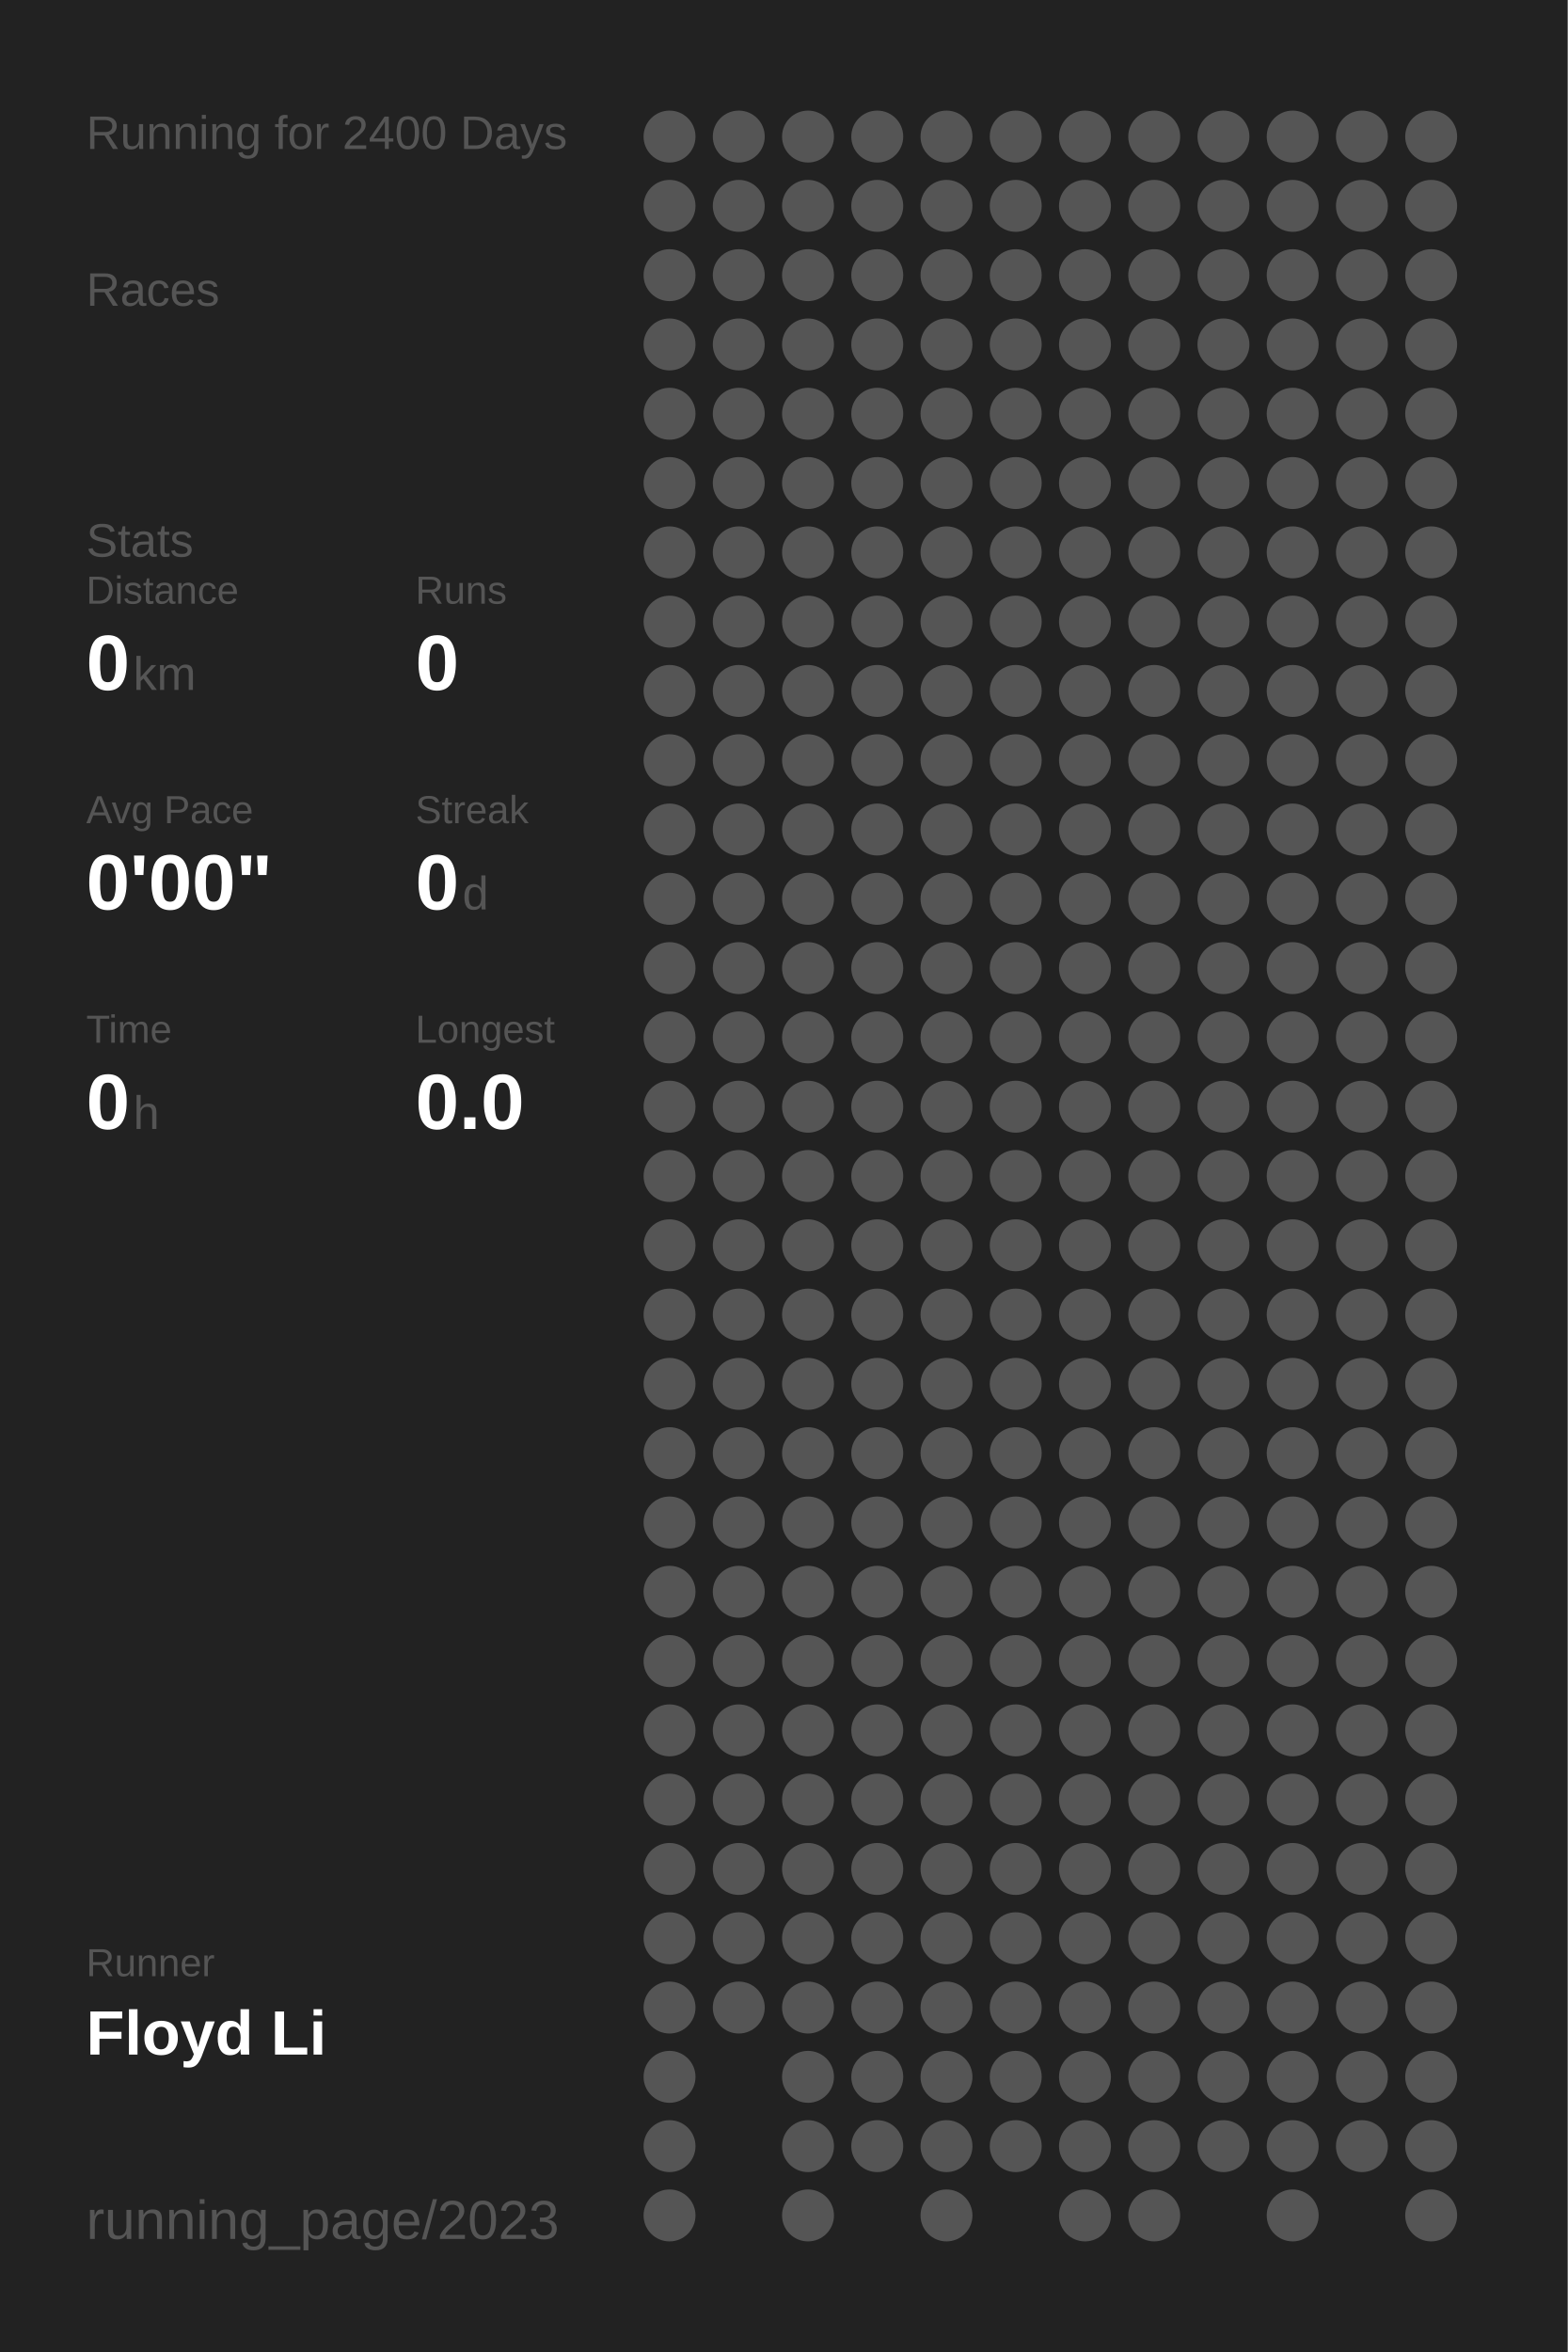
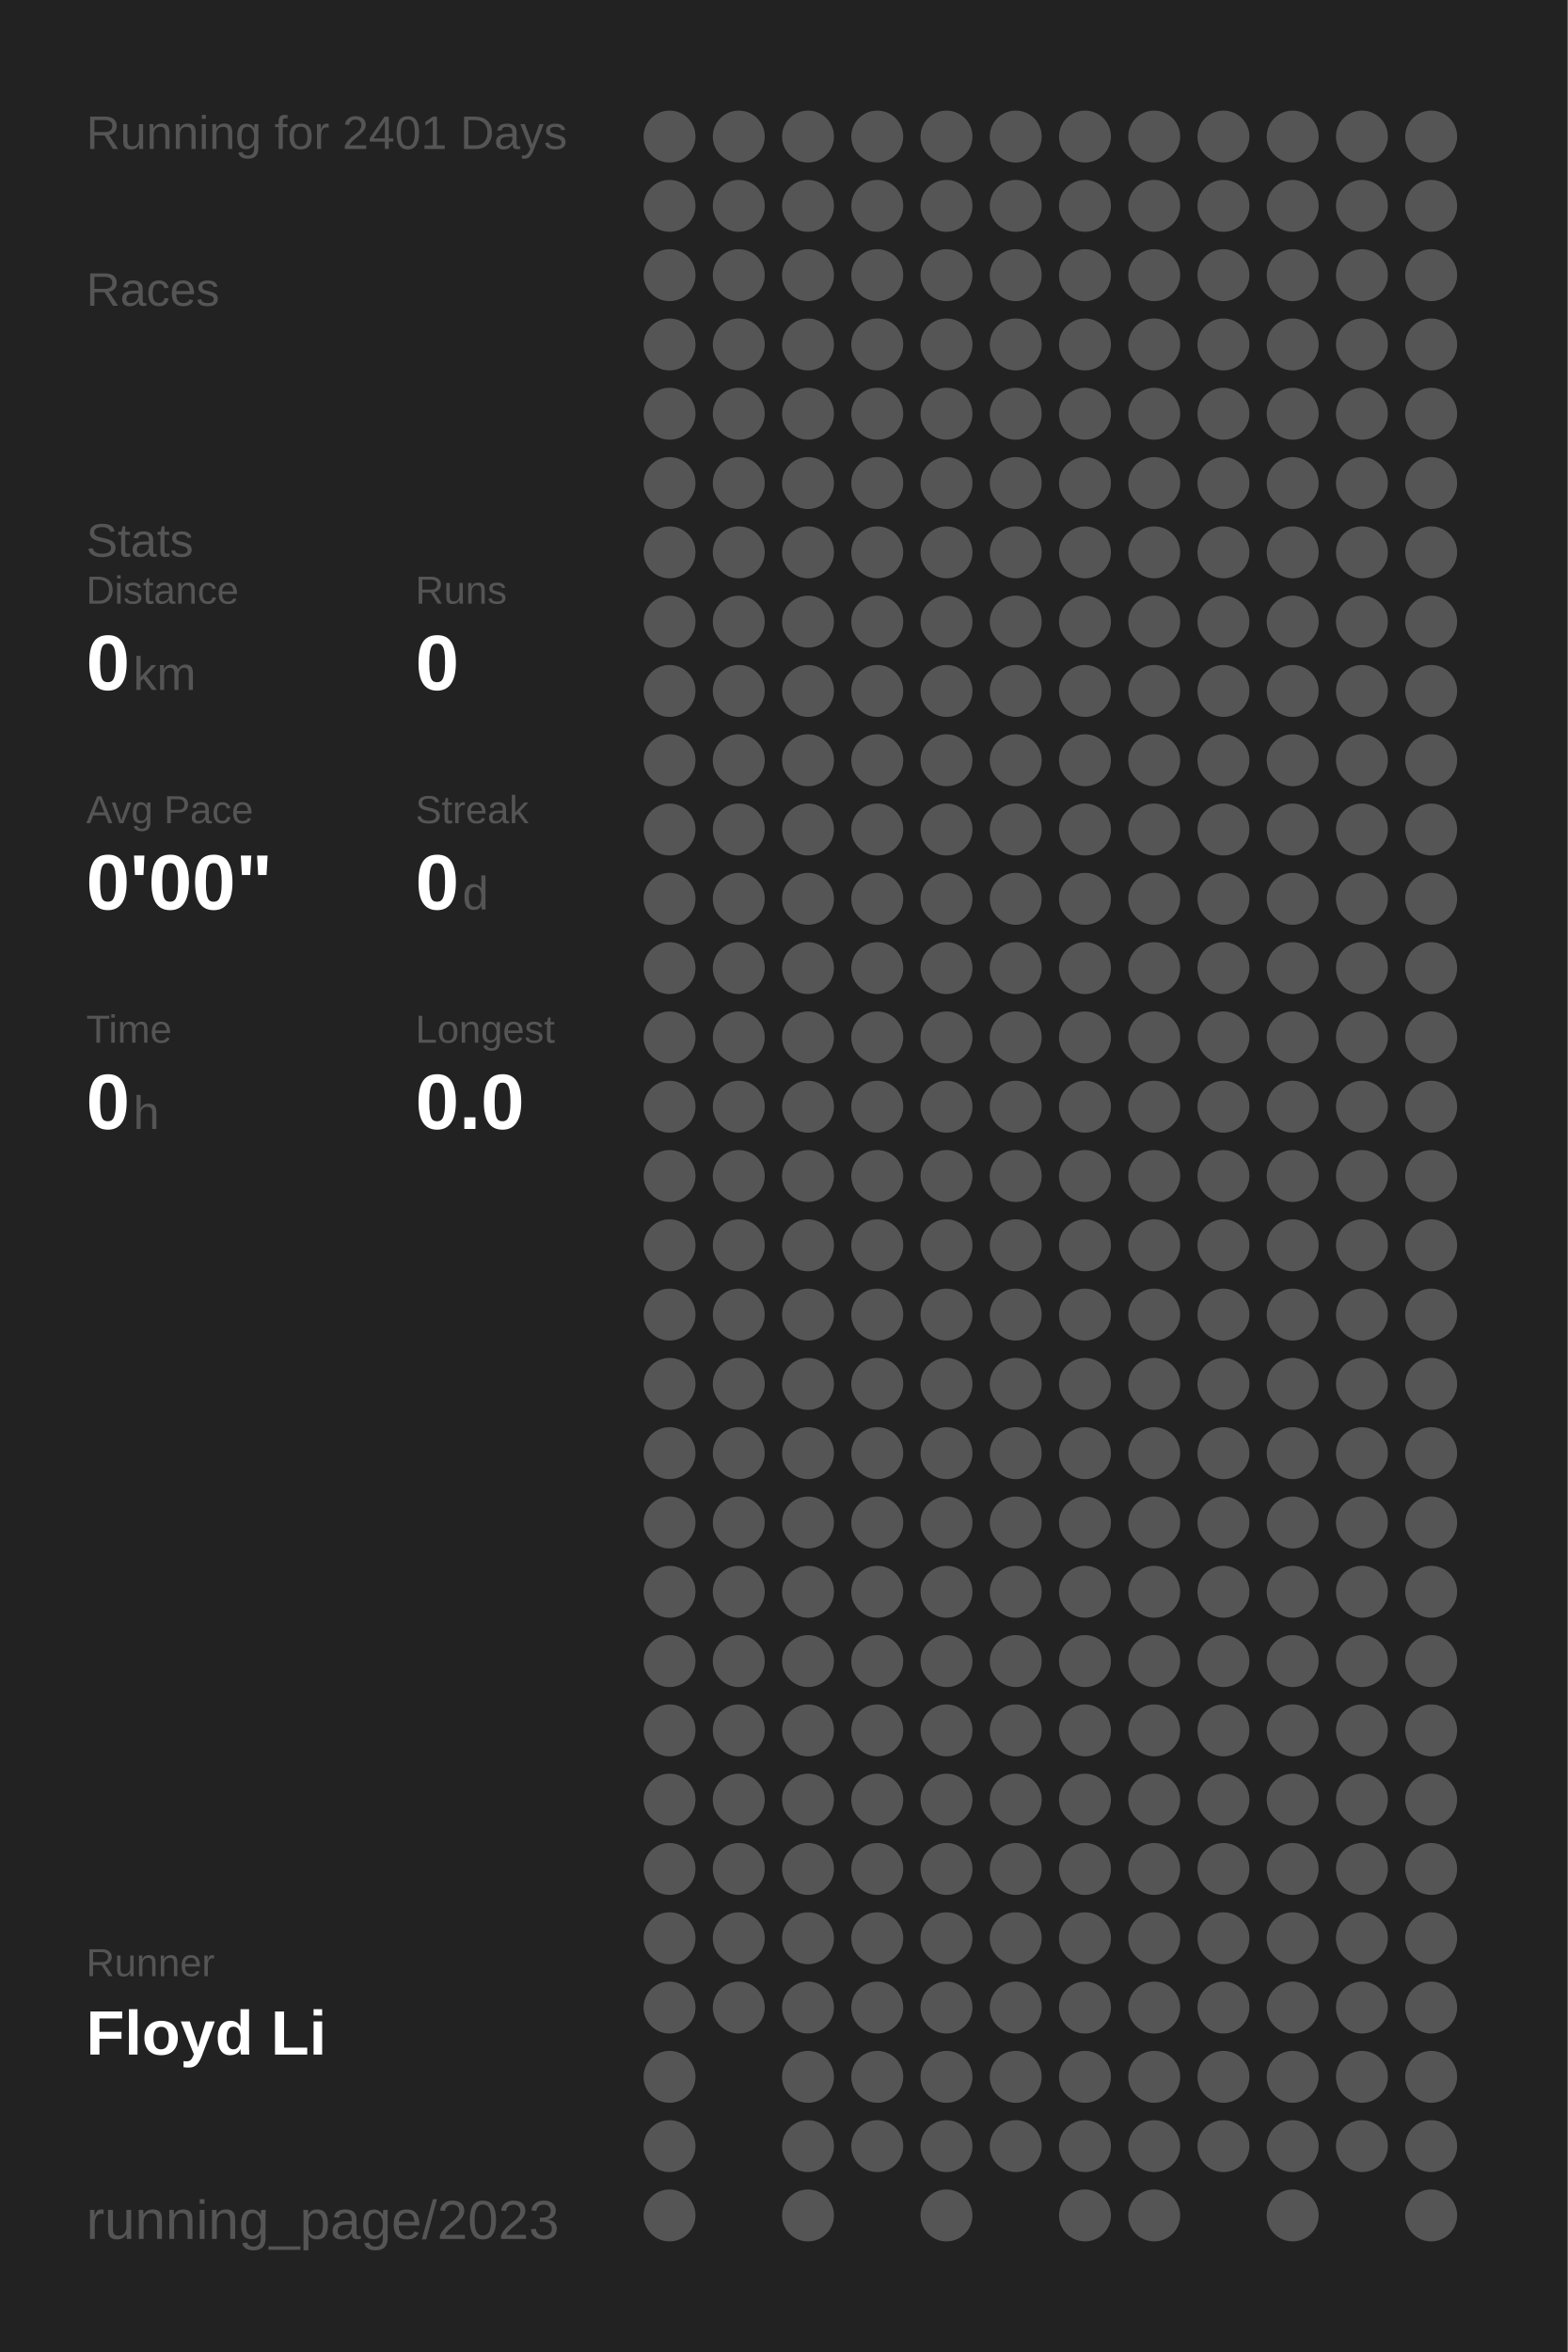
<svg xmlns="http://www.w3.org/2000/svg" baseProfile="full" height="300mm" version="1.1" viewBox="0,0,200,300" width="200mm">
  <defs />
  <rect fill="#222222" height="300" width="200" x="0" y="0" />
-   <text fill="#555555" style="font-size:6px; font-family:Arial;" x="11" y="19">Running for 2400 Days</text>
+   <text fill="#555555" style="font-size:6px; font-family:Arial;" x="11" y="19">Running for 2401 Days</text>
  <text fill="#555555" style="font-size:6px; font-family:Arial;" x="11" y="39">Races</text>
  <text fill="#555555" style="font-size:6px; font-family:Arial;" x="11" y="71">Stats</text>
  <text fill="#555555" style="font-size:5px; font-family:Arial;" x="11" y="77">Distance</text>
  <text fill="#FFFFFF" style="font-size:10px; font-family:Arial; font-weight:bold;" x="11" y="88">0</text>
  <text fill="#555555" style="font-size:6px; font-family:Arial;" x="17" y="88">km</text>
  <text fill="#555555" style="font-size:5px; font-family:Arial;" x="53" y="77">Runs</text>
  <text fill="#FFFFFF" style="font-size:10px; font-family:Arial; font-weight:bold;" x="53" y="88">0</text>
  <text fill="#555555" style="font-size:5px; font-family:Arial;" x="11" y="105">Avg Pace</text>
  <text fill="#FFFFFF" style="font-size:10px; font-family:Arial; font-weight:bold;" x="11" y="116">0'00"</text>
  <text fill="#555555" style="font-size:5px; font-family:Arial;" x="53" y="105">Streak</text>
  <text fill="#FFFFFF" style="font-size:10px; font-family:Arial; font-weight:bold;" x="53" y="116">0</text>
  <text fill="#555555" style="font-size:6px; font-family:Arial;" x="59" y="116">d</text>
  <text fill="#555555" style="font-size:5px; font-family:Arial;" x="11" y="133">Time</text>
  <text fill="#FFFFFF" style="font-size:10px; font-family:Arial; font-weight:bold;" x="11" y="144">0</text>
  <text fill="#555555" style="font-size:6px; font-family:Arial;" x="17" y="144">h</text>
  <text fill="#555555" style="font-size:5px; font-family:Arial;" x="53" y="133">Longest</text>
  <text fill="#FFFFFF" style="font-size:10px; font-family:Arial; font-weight:bold;" x="53" y="144">0.0</text>
  <text fill="#555555" style="font-size:5px; font-family:Arial;" x="11" y="252.065">Runner</text>
  <text fill="#FFFFFF" style="font-size:8px; font-family:Arial; font-weight:bold;" x="11" y="262.065">Floyd Li</text>
  <text fill="#555555" style="font-size:7px; font-family:Arial;" x="11" y="285.581">running_page/2023</text>
  <circle cx="85.417" cy="17.419" fill="#555555" r="3.312" />
  <circle cx="85.417" cy="26.258" fill="#555555" r="3.312" />
  <circle cx="85.417" cy="35.097" fill="#555555" r="3.312" />
  <circle cx="85.417" cy="43.935" fill="#555555" r="3.312" />
  <circle cx="85.417" cy="52.774" fill="#555555" r="3.312" />
  <circle cx="85.417" cy="61.613" fill="#555555" r="3.312" />
  <circle cx="85.417" cy="70.452" fill="#555555" r="3.312" />
  <circle cx="85.417" cy="79.29" fill="#555555" r="3.312" />
  <circle cx="85.417" cy="88.129" fill="#555555" r="3.312" />
  <circle cx="85.417" cy="96.968" fill="#555555" r="3.312" />
  <circle cx="85.417" cy="105.806" fill="#555555" r="3.312" />
  <circle cx="85.417" cy="114.645" fill="#555555" r="3.312" />
  <circle cx="85.417" cy="123.484" fill="#555555" r="3.312" />
  <circle cx="85.417" cy="132.323" fill="#555555" r="3.312" />
  <circle cx="85.417" cy="141.161" fill="#555555" r="3.312" />
  <circle cx="85.417" cy="150" fill="#555555" r="3.312" />
  <circle cx="85.417" cy="158.839" fill="#555555" r="3.312" />
  <circle cx="85.417" cy="167.677" fill="#555555" r="3.312" />
  <circle cx="85.417" cy="176.516" fill="#555555" r="3.312" />
  <circle cx="85.417" cy="185.355" fill="#555555" r="3.312" />
  <circle cx="85.417" cy="194.194" fill="#555555" r="3.312" />
  <circle cx="85.417" cy="203.032" fill="#555555" r="3.312" />
  <circle cx="85.417" cy="211.871" fill="#555555" r="3.312" />
  <circle cx="85.417" cy="220.71" fill="#555555" r="3.312" />
  <circle cx="85.417" cy="229.548" fill="#555555" r="3.312" />
  <circle cx="85.417" cy="238.387" fill="#555555" r="3.312" />
  <circle cx="85.417" cy="247.226" fill="#555555" r="3.312" />
  <circle cx="85.417" cy="256.065" fill="#555555" r="3.312" />
  <circle cx="85.417" cy="264.903" fill="#555555" r="3.312" />
  <circle cx="85.417" cy="273.742" fill="#555555" r="3.312" />
  <circle cx="85.417" cy="282.581" fill="#555555" r="3.312" />
  <circle cx="94.25" cy="17.419" fill="#555555" r="3.312" />
  <circle cx="94.25" cy="26.258" fill="#555555" r="3.312" />
  <circle cx="94.25" cy="35.097" fill="#555555" r="3.312" />
  <circle cx="94.25" cy="43.935" fill="#555555" r="3.312" />
  <circle cx="94.25" cy="52.774" fill="#555555" r="3.312" />
  <circle cx="94.25" cy="61.613" fill="#555555" r="3.312" />
  <circle cx="94.25" cy="70.452" fill="#555555" r="3.312" />
  <circle cx="94.25" cy="79.29" fill="#555555" r="3.312" />
  <circle cx="94.25" cy="88.129" fill="#555555" r="3.312" />
  <circle cx="94.25" cy="96.968" fill="#555555" r="3.312" />
  <circle cx="94.25" cy="105.806" fill="#555555" r="3.312" />
  <circle cx="94.25" cy="114.645" fill="#555555" r="3.312" />
  <circle cx="94.25" cy="123.484" fill="#555555" r="3.312" />
  <circle cx="94.25" cy="132.323" fill="#555555" r="3.312" />
  <circle cx="94.25" cy="141.161" fill="#555555" r="3.312" />
  <circle cx="94.25" cy="150" fill="#555555" r="3.312" />
  <circle cx="94.25" cy="158.839" fill="#555555" r="3.312" />
  <circle cx="94.25" cy="167.677" fill="#555555" r="3.312" />
  <circle cx="94.25" cy="176.516" fill="#555555" r="3.312" />
  <circle cx="94.25" cy="185.355" fill="#555555" r="3.312" />
  <circle cx="94.25" cy="194.194" fill="#555555" r="3.312" />
  <circle cx="94.25" cy="203.032" fill="#555555" r="3.312" />
  <circle cx="94.25" cy="211.871" fill="#555555" r="3.312" />
  <circle cx="94.25" cy="220.71" fill="#555555" r="3.312" />
  <circle cx="94.25" cy="229.548" fill="#555555" r="3.312" />
  <circle cx="94.25" cy="238.387" fill="#555555" r="3.312" />
  <circle cx="94.25" cy="247.226" fill="#555555" r="3.312" />
  <circle cx="94.25" cy="256.065" fill="#555555" r="3.312" />
  <circle cx="103.083" cy="17.419" fill="#555555" r="3.312" />
  <circle cx="103.083" cy="26.258" fill="#555555" r="3.312" />
  <circle cx="103.083" cy="35.097" fill="#555555" r="3.312" />
  <circle cx="103.083" cy="43.935" fill="#555555" r="3.312" />
  <circle cx="103.083" cy="52.774" fill="#555555" r="3.312" />
  <circle cx="103.083" cy="61.613" fill="#555555" r="3.312" />
  <circle cx="103.083" cy="70.452" fill="#555555" r="3.312" />
  <circle cx="103.083" cy="79.29" fill="#555555" r="3.312" />
  <circle cx="103.083" cy="88.129" fill="#555555" r="3.312" />
  <circle cx="103.083" cy="96.968" fill="#555555" r="3.312" />
  <circle cx="103.083" cy="105.806" fill="#555555" r="3.312" />
  <circle cx="103.083" cy="114.645" fill="#555555" r="3.312" />
  <circle cx="103.083" cy="123.484" fill="#555555" r="3.312" />
  <circle cx="103.083" cy="132.323" fill="#555555" r="3.312" />
  <circle cx="103.083" cy="141.161" fill="#555555" r="3.312" />
  <circle cx="103.083" cy="150" fill="#555555" r="3.312" />
  <circle cx="103.083" cy="158.839" fill="#555555" r="3.312" />
  <circle cx="103.083" cy="167.677" fill="#555555" r="3.312" />
  <circle cx="103.083" cy="176.516" fill="#555555" r="3.312" />
  <circle cx="103.083" cy="185.355" fill="#555555" r="3.312" />
  <circle cx="103.083" cy="194.194" fill="#555555" r="3.312" />
  <circle cx="103.083" cy="203.032" fill="#555555" r="3.312" />
  <circle cx="103.083" cy="211.871" fill="#555555" r="3.312" />
  <circle cx="103.083" cy="220.71" fill="#555555" r="3.312" />
  <circle cx="103.083" cy="229.548" fill="#555555" r="3.312" />
  <circle cx="103.083" cy="238.387" fill="#555555" r="3.312" />
  <circle cx="103.083" cy="247.226" fill="#555555" r="3.312" />
  <circle cx="103.083" cy="256.065" fill="#555555" r="3.312" />
  <circle cx="103.083" cy="264.903" fill="#555555" r="3.312" />
  <circle cx="103.083" cy="273.742" fill="#555555" r="3.312" />
  <circle cx="103.083" cy="282.581" fill="#555555" r="3.312" />
  <circle cx="111.917" cy="17.419" fill="#555555" r="3.312" />
  <circle cx="111.917" cy="26.258" fill="#555555" r="3.312" />
  <circle cx="111.917" cy="35.097" fill="#555555" r="3.312" />
  <circle cx="111.917" cy="43.935" fill="#555555" r="3.312" />
  <circle cx="111.917" cy="52.774" fill="#555555" r="3.312" />
  <circle cx="111.917" cy="61.613" fill="#555555" r="3.312" />
  <circle cx="111.917" cy="70.452" fill="#555555" r="3.312" />
  <circle cx="111.917" cy="79.29" fill="#555555" r="3.312" />
  <circle cx="111.917" cy="88.129" fill="#555555" r="3.312" />
  <circle cx="111.917" cy="96.968" fill="#555555" r="3.312" />
  <circle cx="111.917" cy="105.806" fill="#555555" r="3.312" />
  <circle cx="111.917" cy="114.645" fill="#555555" r="3.312" />
  <circle cx="111.917" cy="123.484" fill="#555555" r="3.312" />
  <circle cx="111.917" cy="132.323" fill="#555555" r="3.312" />
  <circle cx="111.917" cy="141.161" fill="#555555" r="3.312" />
  <circle cx="111.917" cy="150" fill="#555555" r="3.312" />
  <circle cx="111.917" cy="158.839" fill="#555555" r="3.312" />
  <circle cx="111.917" cy="167.677" fill="#555555" r="3.312" />
  <circle cx="111.917" cy="176.516" fill="#555555" r="3.312" />
  <circle cx="111.917" cy="185.355" fill="#555555" r="3.312" />
  <circle cx="111.917" cy="194.194" fill="#555555" r="3.312" />
  <circle cx="111.917" cy="203.032" fill="#555555" r="3.312" />
  <circle cx="111.917" cy="211.871" fill="#555555" r="3.312" />
  <circle cx="111.917" cy="220.71" fill="#555555" r="3.312" />
  <circle cx="111.917" cy="229.548" fill="#555555" r="3.312" />
  <circle cx="111.917" cy="238.387" fill="#555555" r="3.312" />
  <circle cx="111.917" cy="247.226" fill="#555555" r="3.312" />
  <circle cx="111.917" cy="256.065" fill="#555555" r="3.312" />
  <circle cx="111.917" cy="264.903" fill="#555555" r="3.312" />
  <circle cx="111.917" cy="273.742" fill="#555555" r="3.312" />
  <circle cx="120.75" cy="17.419" fill="#555555" r="3.312" />
  <circle cx="120.75" cy="26.258" fill="#555555" r="3.312" />
  <circle cx="120.75" cy="35.097" fill="#555555" r="3.312" />
  <circle cx="120.75" cy="43.935" fill="#555555" r="3.312" />
  <circle cx="120.75" cy="52.774" fill="#555555" r="3.312" />
  <circle cx="120.75" cy="61.613" fill="#555555" r="3.312" />
  <circle cx="120.75" cy="70.452" fill="#555555" r="3.312" />
  <circle cx="120.75" cy="79.29" fill="#555555" r="3.312" />
  <circle cx="120.75" cy="88.129" fill="#555555" r="3.312" />
  <circle cx="120.75" cy="96.968" fill="#555555" r="3.312" />
  <circle cx="120.75" cy="105.806" fill="#555555" r="3.312" />
  <circle cx="120.75" cy="114.645" fill="#555555" r="3.312" />
  <circle cx="120.75" cy="123.484" fill="#555555" r="3.312" />
  <circle cx="120.75" cy="132.323" fill="#555555" r="3.312" />
  <circle cx="120.75" cy="141.161" fill="#555555" r="3.312" />
  <circle cx="120.75" cy="150" fill="#555555" r="3.312" />
  <circle cx="120.75" cy="158.839" fill="#555555" r="3.312" />
  <circle cx="120.75" cy="167.677" fill="#555555" r="3.312" />
  <circle cx="120.75" cy="176.516" fill="#555555" r="3.312" />
  <circle cx="120.75" cy="185.355" fill="#555555" r="3.312" />
  <circle cx="120.75" cy="194.194" fill="#555555" r="3.312" />
  <circle cx="120.75" cy="203.032" fill="#555555" r="3.312" />
  <circle cx="120.75" cy="211.871" fill="#555555" r="3.312" />
  <circle cx="120.75" cy="220.71" fill="#555555" r="3.312" />
  <circle cx="120.75" cy="229.548" fill="#555555" r="3.312" />
  <circle cx="120.75" cy="238.387" fill="#555555" r="3.312" />
  <circle cx="120.75" cy="247.226" fill="#555555" r="3.312" />
  <circle cx="120.75" cy="256.065" fill="#555555" r="3.312" />
  <circle cx="120.75" cy="264.903" fill="#555555" r="3.312" />
  <circle cx="120.75" cy="273.742" fill="#555555" r="3.312" />
  <circle cx="120.75" cy="282.581" fill="#555555" r="3.312" />
  <circle cx="129.583" cy="17.419" fill="#555555" r="3.312" />
  <circle cx="129.583" cy="26.258" fill="#555555" r="3.312" />
  <circle cx="129.583" cy="35.097" fill="#555555" r="3.312" />
  <circle cx="129.583" cy="43.935" fill="#555555" r="3.312" />
  <circle cx="129.583" cy="52.774" fill="#555555" r="3.312" />
  <circle cx="129.583" cy="61.613" fill="#555555" r="3.312" />
  <circle cx="129.583" cy="70.452" fill="#555555" r="3.312" />
  <circle cx="129.583" cy="79.29" fill="#555555" r="3.312" />
  <circle cx="129.583" cy="88.129" fill="#555555" r="3.312" />
  <circle cx="129.583" cy="96.968" fill="#555555" r="3.312" />
  <circle cx="129.583" cy="105.806" fill="#555555" r="3.312" />
  <circle cx="129.583" cy="114.645" fill="#555555" r="3.312" />
  <circle cx="129.583" cy="123.484" fill="#555555" r="3.312" />
  <circle cx="129.583" cy="132.323" fill="#555555" r="3.312" />
  <circle cx="129.583" cy="141.161" fill="#555555" r="3.312" />
  <circle cx="129.583" cy="150" fill="#555555" r="3.312" />
  <circle cx="129.583" cy="158.839" fill="#555555" r="3.312" />
  <circle cx="129.583" cy="167.677" fill="#555555" r="3.312" />
  <circle cx="129.583" cy="176.516" fill="#555555" r="3.312" />
  <circle cx="129.583" cy="185.355" fill="#555555" r="3.312" />
  <circle cx="129.583" cy="194.194" fill="#555555" r="3.312" />
  <circle cx="129.583" cy="203.032" fill="#555555" r="3.312" />
  <circle cx="129.583" cy="211.871" fill="#555555" r="3.312" />
  <circle cx="129.583" cy="220.71" fill="#555555" r="3.312" />
  <circle cx="129.583" cy="229.548" fill="#555555" r="3.312" />
  <circle cx="129.583" cy="238.387" fill="#555555" r="3.312" />
  <circle cx="129.583" cy="247.226" fill="#555555" r="3.312" />
  <circle cx="129.583" cy="256.065" fill="#555555" r="3.312" />
  <circle cx="129.583" cy="264.903" fill="#555555" r="3.312" />
  <circle cx="129.583" cy="273.742" fill="#555555" r="3.312" />
  <circle cx="138.417" cy="17.419" fill="#555555" r="3.312" />
  <circle cx="138.417" cy="26.258" fill="#555555" r="3.312" />
  <circle cx="138.417" cy="35.097" fill="#555555" r="3.312" />
  <circle cx="138.417" cy="43.935" fill="#555555" r="3.312" />
  <circle cx="138.417" cy="52.774" fill="#555555" r="3.312" />
  <circle cx="138.417" cy="61.613" fill="#555555" r="3.312" />
  <circle cx="138.417" cy="70.452" fill="#555555" r="3.312" />
  <circle cx="138.417" cy="79.29" fill="#555555" r="3.312" />
  <circle cx="138.417" cy="88.129" fill="#555555" r="3.312" />
  <circle cx="138.417" cy="96.968" fill="#555555" r="3.312" />
  <circle cx="138.417" cy="105.806" fill="#555555" r="3.312" />
  <circle cx="138.417" cy="114.645" fill="#555555" r="3.312" />
  <circle cx="138.417" cy="123.484" fill="#555555" r="3.312" />
  <circle cx="138.417" cy="132.323" fill="#555555" r="3.312" />
  <circle cx="138.417" cy="141.161" fill="#555555" r="3.312" />
  <circle cx="138.417" cy="150" fill="#555555" r="3.312" />
  <circle cx="138.417" cy="158.839" fill="#555555" r="3.312" />
  <circle cx="138.417" cy="167.677" fill="#555555" r="3.312" />
  <circle cx="138.417" cy="176.516" fill="#555555" r="3.312" />
  <circle cx="138.417" cy="185.355" fill="#555555" r="3.312" />
  <circle cx="138.417" cy="194.194" fill="#555555" r="3.312" />
  <circle cx="138.417" cy="203.032" fill="#555555" r="3.312" />
  <circle cx="138.417" cy="211.871" fill="#555555" r="3.312" />
  <circle cx="138.417" cy="220.71" fill="#555555" r="3.312" />
  <circle cx="138.417" cy="229.548" fill="#555555" r="3.312" />
  <circle cx="138.417" cy="238.387" fill="#555555" r="3.312" />
  <circle cx="138.417" cy="247.226" fill="#555555" r="3.312" />
  <circle cx="138.417" cy="256.065" fill="#555555" r="3.312" />
  <circle cx="138.417" cy="264.903" fill="#555555" r="3.312" />
  <circle cx="138.417" cy="273.742" fill="#555555" r="3.312" />
  <circle cx="138.417" cy="282.581" fill="#555555" r="3.312" />
  <circle cx="147.25" cy="17.419" fill="#555555" r="3.312" />
  <circle cx="147.25" cy="26.258" fill="#555555" r="3.312" />
  <circle cx="147.25" cy="35.097" fill="#555555" r="3.312" />
  <circle cx="147.25" cy="43.935" fill="#555555" r="3.312" />
  <circle cx="147.25" cy="52.774" fill="#555555" r="3.312" />
  <circle cx="147.25" cy="61.613" fill="#555555" r="3.312" />
  <circle cx="147.25" cy="70.452" fill="#555555" r="3.312" />
  <circle cx="147.25" cy="79.29" fill="#555555" r="3.312" />
  <circle cx="147.25" cy="88.129" fill="#555555" r="3.312" />
  <circle cx="147.25" cy="96.968" fill="#555555" r="3.312" />
  <circle cx="147.25" cy="105.806" fill="#555555" r="3.312" />
  <circle cx="147.25" cy="114.645" fill="#555555" r="3.312" />
  <circle cx="147.25" cy="123.484" fill="#555555" r="3.312" />
  <circle cx="147.25" cy="132.323" fill="#555555" r="3.312" />
  <circle cx="147.25" cy="141.161" fill="#555555" r="3.312" />
  <circle cx="147.25" cy="150" fill="#555555" r="3.312" />
  <circle cx="147.25" cy="158.839" fill="#555555" r="3.312" />
  <circle cx="147.25" cy="167.677" fill="#555555" r="3.312" />
  <circle cx="147.25" cy="176.516" fill="#555555" r="3.312" />
  <circle cx="147.25" cy="185.355" fill="#555555" r="3.312" />
  <circle cx="147.25" cy="194.194" fill="#555555" r="3.312" />
  <circle cx="147.25" cy="203.032" fill="#555555" r="3.312" />
  <circle cx="147.25" cy="211.871" fill="#555555" r="3.312" />
  <circle cx="147.25" cy="220.71" fill="#555555" r="3.312" />
  <circle cx="147.25" cy="229.548" fill="#555555" r="3.312" />
  <circle cx="147.25" cy="238.387" fill="#555555" r="3.312" />
  <circle cx="147.25" cy="247.226" fill="#555555" r="3.312" />
  <circle cx="147.25" cy="256.065" fill="#555555" r="3.312" />
  <circle cx="147.25" cy="264.903" fill="#555555" r="3.312" />
  <circle cx="147.25" cy="273.742" fill="#555555" r="3.312" />
  <circle cx="147.25" cy="282.581" fill="#555555" r="3.312" />
  <circle cx="156.083" cy="17.419" fill="#555555" r="3.312" />
  <circle cx="156.083" cy="26.258" fill="#555555" r="3.312" />
  <circle cx="156.083" cy="35.097" fill="#555555" r="3.312" />
  <circle cx="156.083" cy="43.935" fill="#555555" r="3.312" />
  <circle cx="156.083" cy="52.774" fill="#555555" r="3.312" />
  <circle cx="156.083" cy="61.613" fill="#555555" r="3.312" />
  <circle cx="156.083" cy="70.452" fill="#555555" r="3.312" />
  <circle cx="156.083" cy="79.29" fill="#555555" r="3.312" />
  <circle cx="156.083" cy="88.129" fill="#555555" r="3.312" />
  <circle cx="156.083" cy="96.968" fill="#555555" r="3.312" />
  <circle cx="156.083" cy="105.806" fill="#555555" r="3.312" />
  <circle cx="156.083" cy="114.645" fill="#555555" r="3.312" />
  <circle cx="156.083" cy="123.484" fill="#555555" r="3.312" />
  <circle cx="156.083" cy="132.323" fill="#555555" r="3.312" />
  <circle cx="156.083" cy="141.161" fill="#555555" r="3.312" />
  <circle cx="156.083" cy="150" fill="#555555" r="3.312" />
  <circle cx="156.083" cy="158.839" fill="#555555" r="3.312" />
  <circle cx="156.083" cy="167.677" fill="#555555" r="3.312" />
  <circle cx="156.083" cy="176.516" fill="#555555" r="3.312" />
  <circle cx="156.083" cy="185.355" fill="#555555" r="3.312" />
  <circle cx="156.083" cy="194.194" fill="#555555" r="3.312" />
  <circle cx="156.083" cy="203.032" fill="#555555" r="3.312" />
  <circle cx="156.083" cy="211.871" fill="#555555" r="3.312" />
  <circle cx="156.083" cy="220.71" fill="#555555" r="3.312" />
  <circle cx="156.083" cy="229.548" fill="#555555" r="3.312" />
  <circle cx="156.083" cy="238.387" fill="#555555" r="3.312" />
  <circle cx="156.083" cy="247.226" fill="#555555" r="3.312" />
  <circle cx="156.083" cy="256.065" fill="#555555" r="3.312" />
  <circle cx="156.083" cy="264.903" fill="#555555" r="3.312" />
  <circle cx="156.083" cy="273.742" fill="#555555" r="3.312" />
  <circle cx="164.917" cy="17.419" fill="#555555" r="3.312" />
  <circle cx="164.917" cy="26.258" fill="#555555" r="3.312" />
  <circle cx="164.917" cy="35.097" fill="#555555" r="3.312" />
  <circle cx="164.917" cy="43.935" fill="#555555" r="3.312" />
  <circle cx="164.917" cy="52.774" fill="#555555" r="3.312" />
  <circle cx="164.917" cy="61.613" fill="#555555" r="3.312" />
  <circle cx="164.917" cy="70.452" fill="#555555" r="3.312" />
  <circle cx="164.917" cy="79.29" fill="#555555" r="3.312" />
  <circle cx="164.917" cy="88.129" fill="#555555" r="3.312" />
  <circle cx="164.917" cy="96.968" fill="#555555" r="3.312" />
  <circle cx="164.917" cy="105.806" fill="#555555" r="3.312" />
  <circle cx="164.917" cy="114.645" fill="#555555" r="3.312" />
  <circle cx="164.917" cy="123.484" fill="#555555" r="3.312" />
  <circle cx="164.917" cy="132.323" fill="#555555" r="3.312" />
  <circle cx="164.917" cy="141.161" fill="#555555" r="3.312" />
  <circle cx="164.917" cy="150" fill="#555555" r="3.312" />
  <circle cx="164.917" cy="158.839" fill="#555555" r="3.312" />
  <circle cx="164.917" cy="167.677" fill="#555555" r="3.312" />
  <circle cx="164.917" cy="176.516" fill="#555555" r="3.312" />
  <circle cx="164.917" cy="185.355" fill="#555555" r="3.312" />
  <circle cx="164.917" cy="194.194" fill="#555555" r="3.312" />
  <circle cx="164.917" cy="203.032" fill="#555555" r="3.312" />
  <circle cx="164.917" cy="211.871" fill="#555555" r="3.312" />
  <circle cx="164.917" cy="220.71" fill="#555555" r="3.312" />
  <circle cx="164.917" cy="229.548" fill="#555555" r="3.312" />
  <circle cx="164.917" cy="238.387" fill="#555555" r="3.312" />
  <circle cx="164.917" cy="247.226" fill="#555555" r="3.312" />
  <circle cx="164.917" cy="256.065" fill="#555555" r="3.312" />
  <circle cx="164.917" cy="264.903" fill="#555555" r="3.312" />
  <circle cx="164.917" cy="273.742" fill="#555555" r="3.312" />
  <circle cx="164.917" cy="282.581" fill="#555555" r="3.312" />
  <circle cx="173.75" cy="17.419" fill="#555555" r="3.312" />
  <circle cx="173.75" cy="26.258" fill="#555555" r="3.312" />
  <circle cx="173.75" cy="35.097" fill="#555555" r="3.312" />
  <circle cx="173.75" cy="43.935" fill="#555555" r="3.312" />
  <circle cx="173.75" cy="52.774" fill="#555555" r="3.312" />
  <circle cx="173.75" cy="61.613" fill="#555555" r="3.312" />
  <circle cx="173.75" cy="70.452" fill="#555555" r="3.312" />
  <circle cx="173.75" cy="79.29" fill="#555555" r="3.312" />
  <circle cx="173.75" cy="88.129" fill="#555555" r="3.312" />
  <circle cx="173.75" cy="96.968" fill="#555555" r="3.312" />
  <circle cx="173.75" cy="105.806" fill="#555555" r="3.312" />
  <circle cx="173.75" cy="114.645" fill="#555555" r="3.312" />
  <circle cx="173.75" cy="123.484" fill="#555555" r="3.312" />
  <circle cx="173.75" cy="132.323" fill="#555555" r="3.312" />
  <circle cx="173.75" cy="141.161" fill="#555555" r="3.312" />
  <circle cx="173.75" cy="150" fill="#555555" r="3.312" />
  <circle cx="173.75" cy="158.839" fill="#555555" r="3.312" />
  <circle cx="173.75" cy="167.677" fill="#555555" r="3.312" />
  <circle cx="173.75" cy="176.516" fill="#555555" r="3.312" />
  <circle cx="173.75" cy="185.355" fill="#555555" r="3.312" />
  <circle cx="173.75" cy="194.194" fill="#555555" r="3.312" />
  <circle cx="173.75" cy="203.032" fill="#555555" r="3.312" />
  <circle cx="173.75" cy="211.871" fill="#555555" r="3.312" />
  <circle cx="173.75" cy="220.71" fill="#555555" r="3.312" />
  <circle cx="173.75" cy="229.548" fill="#555555" r="3.312" />
  <circle cx="173.75" cy="238.387" fill="#555555" r="3.312" />
  <circle cx="173.75" cy="247.226" fill="#555555" r="3.312" />
  <circle cx="173.75" cy="256.065" fill="#555555" r="3.312" />
  <circle cx="173.75" cy="264.903" fill="#555555" r="3.312" />
  <circle cx="173.75" cy="273.742" fill="#555555" r="3.312" />
  <circle cx="182.583" cy="17.419" fill="#555555" r="3.312" />
  <circle cx="182.583" cy="26.258" fill="#555555" r="3.312" />
  <circle cx="182.583" cy="35.097" fill="#555555" r="3.312" />
  <circle cx="182.583" cy="43.935" fill="#555555" r="3.312" />
  <circle cx="182.583" cy="52.774" fill="#555555" r="3.312" />
  <circle cx="182.583" cy="61.613" fill="#555555" r="3.312" />
  <circle cx="182.583" cy="70.452" fill="#555555" r="3.312" />
  <circle cx="182.583" cy="79.29" fill="#555555" r="3.312" />
  <circle cx="182.583" cy="88.129" fill="#555555" r="3.312" />
  <circle cx="182.583" cy="96.968" fill="#555555" r="3.312" />
  <circle cx="182.583" cy="105.806" fill="#555555" r="3.312" />
  <circle cx="182.583" cy="114.645" fill="#555555" r="3.312" />
  <circle cx="182.583" cy="123.484" fill="#555555" r="3.312" />
  <circle cx="182.583" cy="132.323" fill="#555555" r="3.312" />
  <circle cx="182.583" cy="141.161" fill="#555555" r="3.312" />
  <circle cx="182.583" cy="150" fill="#555555" r="3.312" />
  <circle cx="182.583" cy="158.839" fill="#555555" r="3.312" />
  <circle cx="182.583" cy="167.677" fill="#555555" r="3.312" />
  <circle cx="182.583" cy="176.516" fill="#555555" r="3.312" />
  <circle cx="182.583" cy="185.355" fill="#555555" r="3.312" />
  <circle cx="182.583" cy="194.194" fill="#555555" r="3.312" />
  <circle cx="182.583" cy="203.032" fill="#555555" r="3.312" />
  <circle cx="182.583" cy="211.871" fill="#555555" r="3.312" />
  <circle cx="182.583" cy="220.71" fill="#555555" r="3.312" />
  <circle cx="182.583" cy="229.548" fill="#555555" r="3.312" />
  <circle cx="182.583" cy="238.387" fill="#555555" r="3.312" />
  <circle cx="182.583" cy="247.226" fill="#555555" r="3.312" />
  <circle cx="182.583" cy="256.065" fill="#555555" r="3.312" />
  <circle cx="182.583" cy="264.903" fill="#555555" r="3.312" />
  <circle cx="182.583" cy="273.742" fill="#555555" r="3.312" />
  <circle cx="182.583" cy="282.581" fill="#555555" r="3.312" />
</svg>
